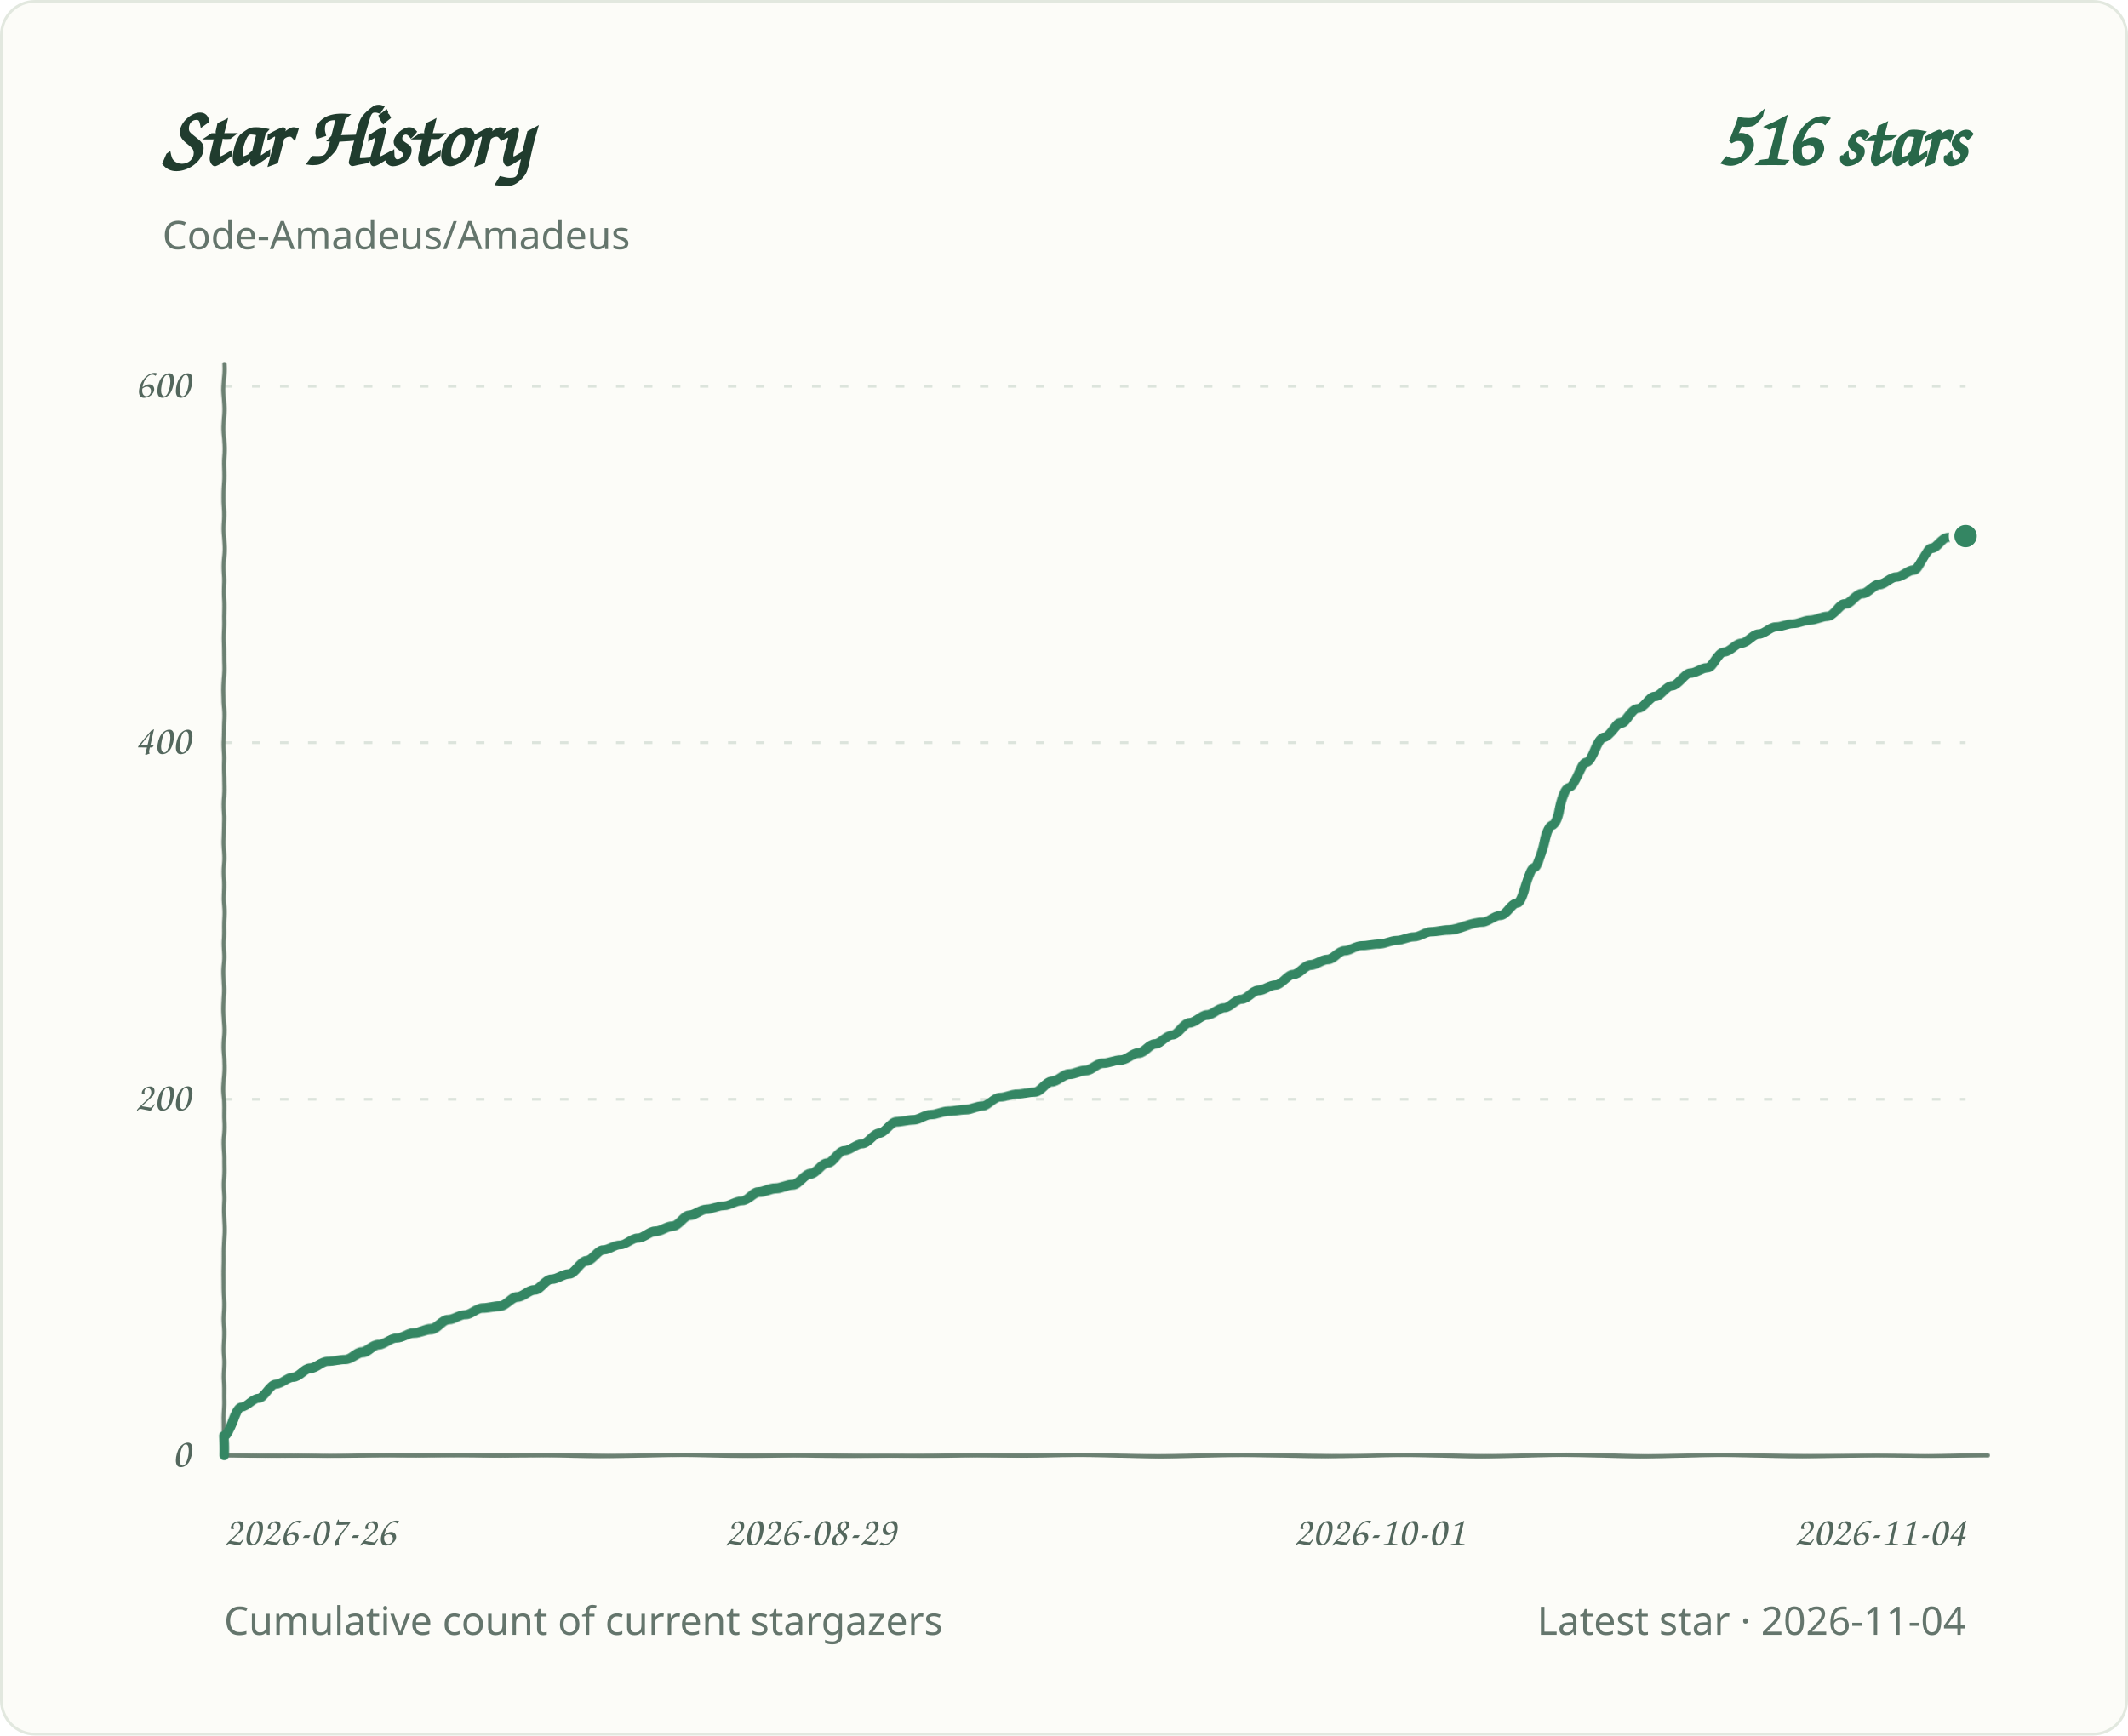
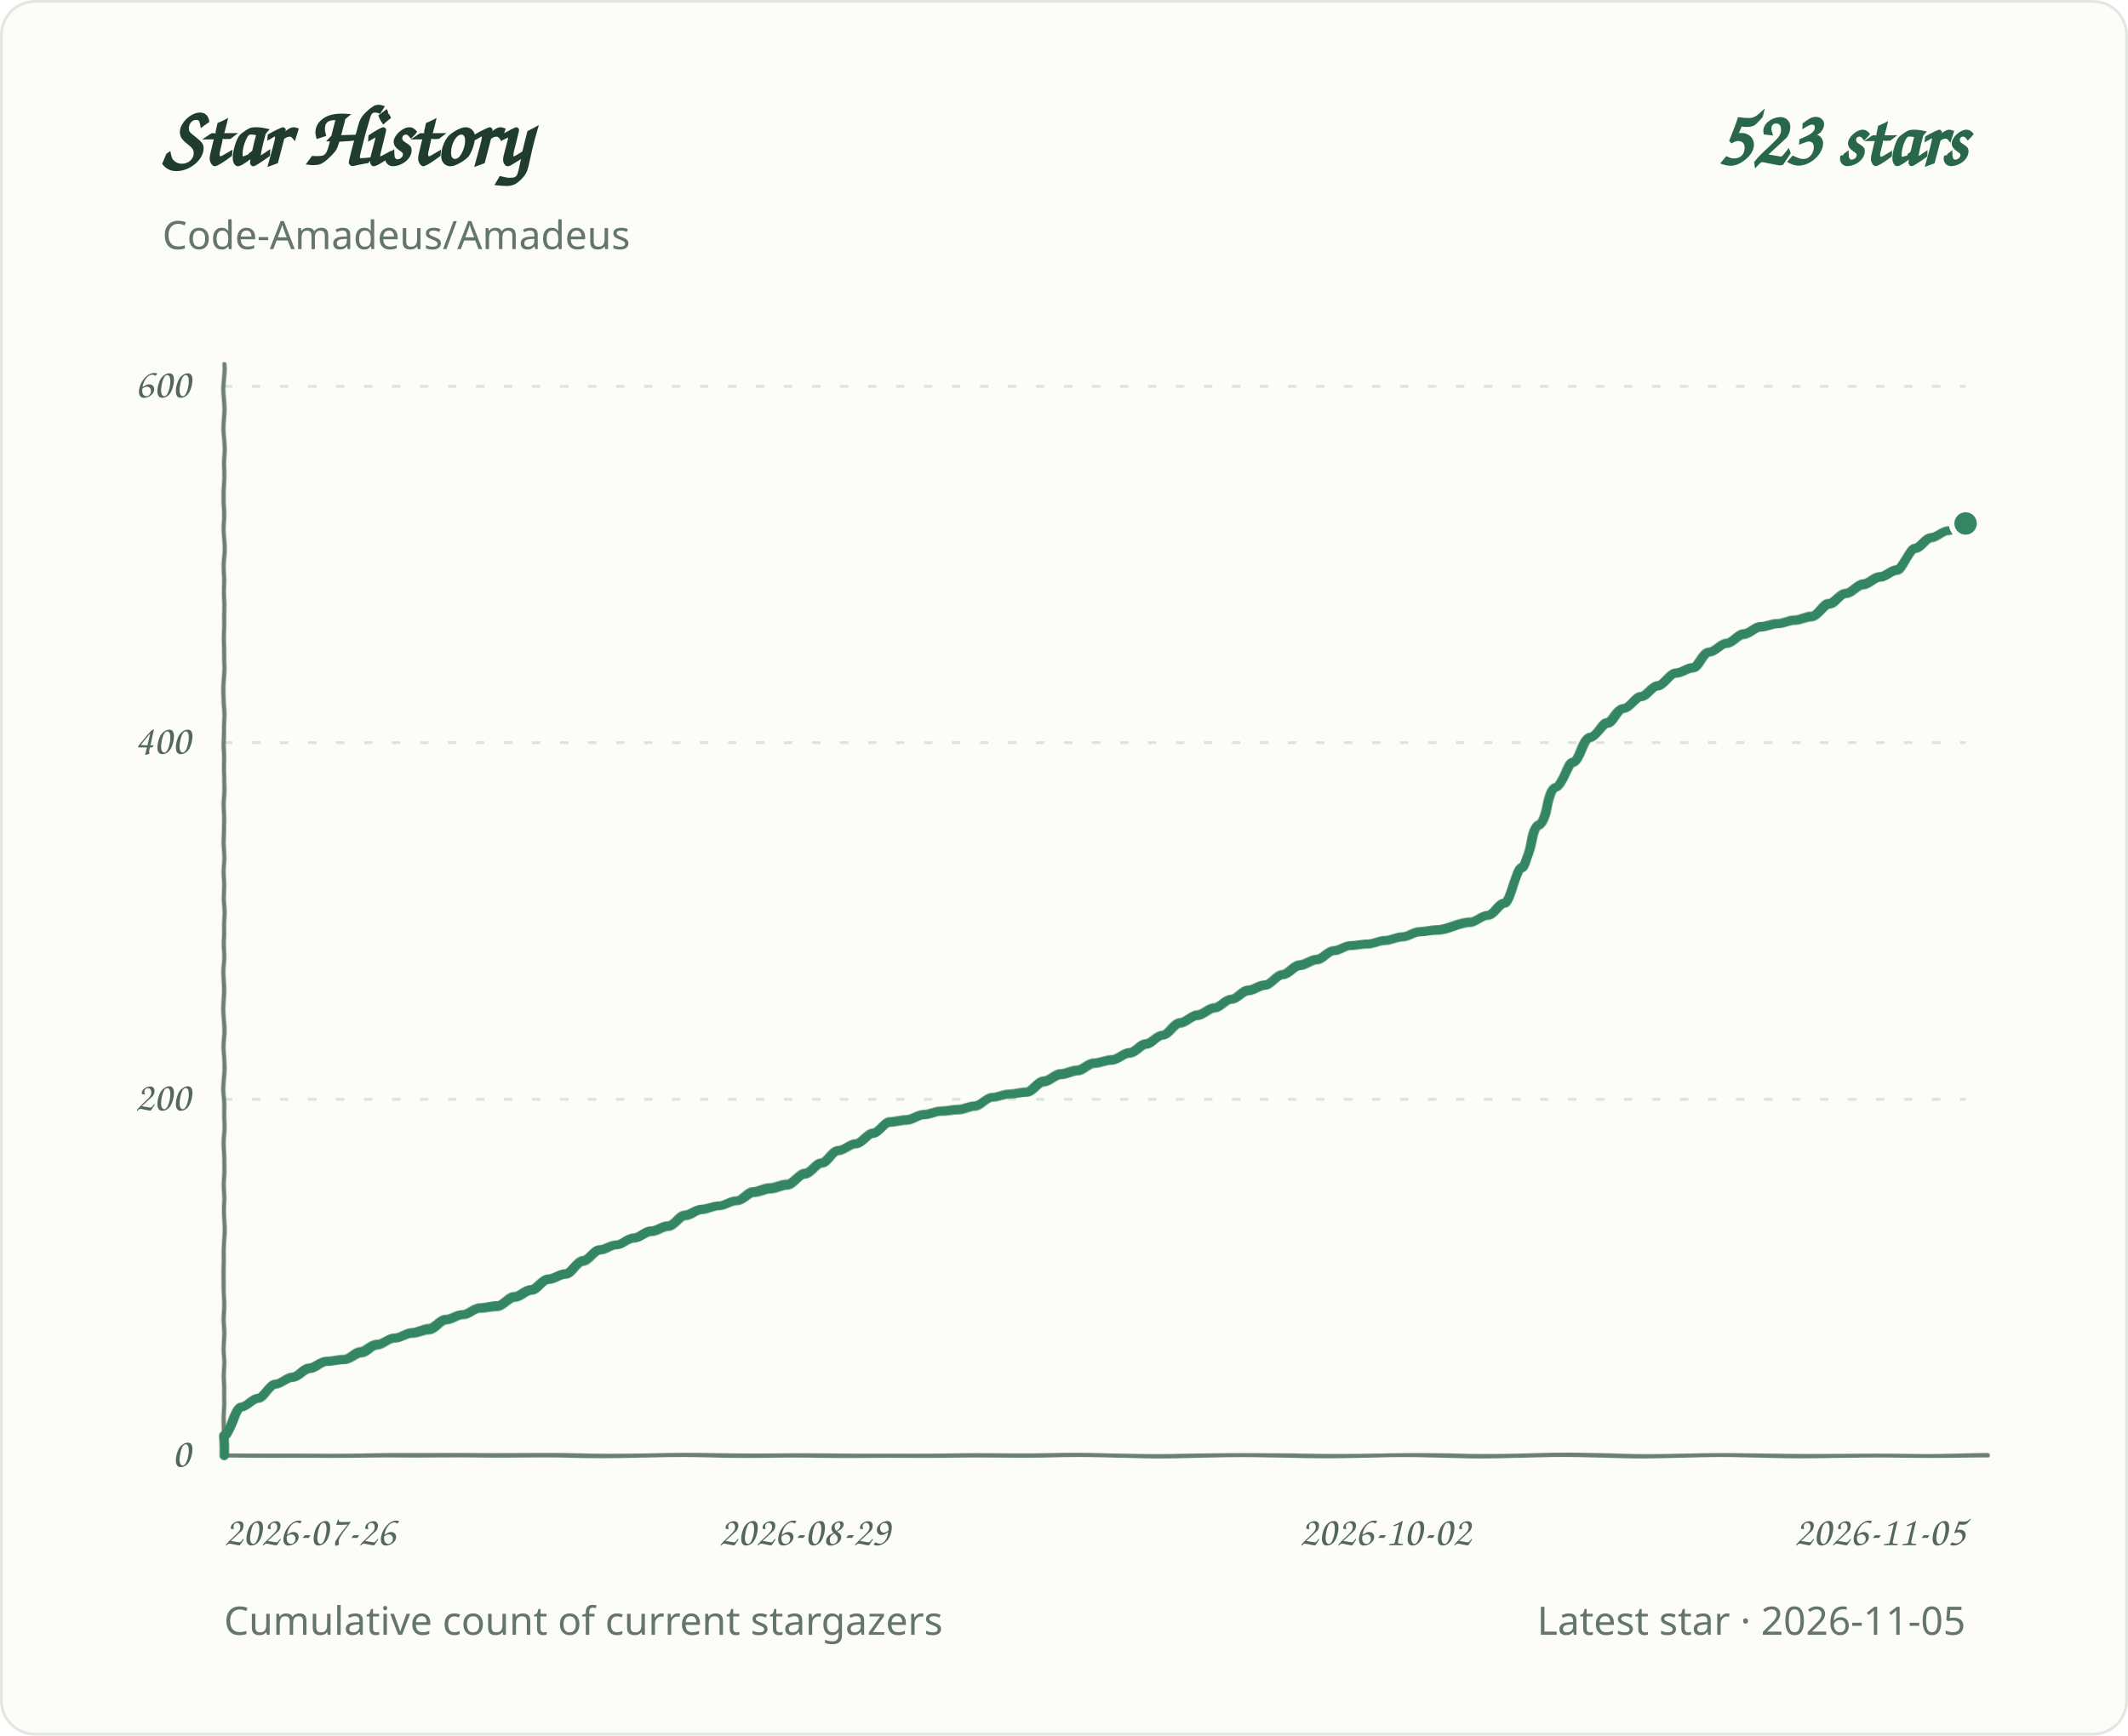
<svg xmlns="http://www.w3.org/2000/svg" role="img" aria-labelledby="title desc" viewBox="0 0 760 620">
  <defs>
    <filter id="pen" x="-2%" y="-2%" width="104%" height="104%">
      <feTurbulence type="fractalNoise" baseFrequency=".035 .14" numOctaves="1" seed="7" result="grain" />
      <feDisplacementMap in="SourceGraphic" in2="grain" scale="1.1" xChannelSelector="R" yChannelSelector="G" />
    </filter>
  </defs>
  <style>
.background{fill:#fcfcf8;stroke:#e2e8df}.grid{stroke:#dce4dc;stroke-width:1;stroke-dasharray:3 7}.axis{fill:#53675d;font:15px 'Segoe Print','Comic Sans MS',cursive}.heading{fill:#203c2e;font:700 30px 'Segoe Print','Comic Sans MS',cursive}.total{fill:#286749;font:700 28px 'Segoe Print','Comic Sans MS',cursive}.meta{fill:#64756c;font:14px 'Segoe UI',sans-serif}.line{fill:none;stroke:#348663;stroke-width:3.4;stroke-linecap:round;stroke-linejoin:round;filter:url(#pen)}.baseline{fill:none;stroke:#6b8072;stroke-width:1.5;stroke-linecap:round;filter:url(#pen)}.endpoint{fill:#348663;stroke:#fcfcf8;stroke-width:2}
@media(prefers-color-scheme:dark){.background{fill:#0d1712;stroke:#2d4034}.grid{stroke:#304238}.axis,.meta{fill:#a1b7a9}.heading{fill:#e2eee5}.total{fill:#9bd8b6}.line{stroke:#83cba5}.endpoint{fill:#83cba5;stroke:#0d1712}.baseline{stroke:#819c8a}}
</style>
  <rect class="background" x="0.5" y="0.5" width="759" height="619" rx="12" />
  <text class="heading" x="58" y="59">Star History</text>
-   <text class="total" x="702" y="59" text-anchor="end">516 stars</text>
+   <text class="total" x="702" y="59" text-anchor="end">523 stars</text>
  <text class="meta" x="58" y="89">Code-Amadeus/Amadeus</text>
  <line class="grid" x1="80" y1="520.0" x2="702" y2="520.0" />
  <text class="axis" x="68" y="524.0" text-anchor="end">0</text>
  <line class="grid" x1="80" y1="392.7" x2="702" y2="392.7" />
  <text class="axis" x="68" y="396.7" text-anchor="end">200</text>
  <line class="grid" x1="80" y1="265.3" x2="702" y2="265.3" />
  <text class="axis" x="68" y="269.3" text-anchor="end">400</text>
  <line class="grid" x1="80" y1="138.0" x2="702" y2="138.0" />
  <text class="axis" x="68" y="142.0" text-anchor="end">600</text>
  <text class="axis" x="80.0" y="552" text-anchor="start">2026-07-26</text>
-   <text class="axis" x="289.4" y="552" text-anchor="middle">2026-08-29</text>
-   <text class="axis" x="492.6" y="552" text-anchor="middle">2026-10-01</text>
-   <text class="axis" x="702.0" y="552" text-anchor="end">2026-11-04</text>
+   <text class="axis" x="287.3" y="552" text-anchor="middle">2026-08-29</text>
+   <text class="axis" x="494.7" y="552" text-anchor="middle">2026-10-02</text>
+   <text class="axis" x="702.0" y="552" text-anchor="end">2026-11-05</text>
  <path class="baseline" d="M 80 130 V 520 H 710" />
-   <path class="line" d="M 80.0 520.0 L 80.0 513.0 C 82.1 513.0 84.1 502.8 86.2 502.8 C 88.2 502.8 90.3 499.6 92.3 499.6 C 94.4 499.6 96.4 494.5 98.5 494.5 C 100.5 494.5 102.6 492.0 104.6 492.0 C 106.7 492.0 108.7 488.8 110.8 488.8 C 112.8 488.8 114.9 486.3 117.0 486.3 C 119.0 486.3 121.1 485.6 123.1 485.6 C 125.2 485.6 127.2 483.1 129.3 483.1 C 131.3 483.1 133.4 480.5 135.4 480.5 C 137.5 480.5 139.5 478.0 141.6 478.0 C 143.6 478.0 145.7 476.1 147.7 476.1 C 149.8 476.1 151.8 474.8 153.9 474.8 C 156.0 474.8 158.0 471.6 160.1 471.6 C 162.1 471.6 164.2 469.7 166.2 469.7 C 168.3 469.7 170.3 467.2 172.4 467.2 C 174.4 467.2 176.5 466.5 178.5 466.5 C 180.6 466.5 182.6 463.3 184.7 463.3 C 186.7 463.3 188.8 460.8 190.9 460.8 C 192.9 460.8 195.0 457.0 197.0 457.0 C 199.1 457.0 201.1 455.1 203.2 455.1 C 205.2 455.1 207.3 450.6 209.3 450.6 C 211.4 450.6 213.4 446.8 215.5 446.8 C 217.5 446.8 219.6 444.9 221.6 444.9 C 223.7 444.9 225.7 442.3 227.8 442.3 C 229.9 442.3 231.9 439.8 234.0 439.8 C 236.0 439.8 238.1 437.9 240.1 437.9 C 242.2 437.9 244.2 434.1 246.3 434.1 C 248.3 434.1 250.4 432.1 252.4 432.1 C 254.5 432.1 256.5 430.9 258.6 430.9 C 260.6 430.9 262.7 429.0 264.8 429.0 C 266.8 429.0 268.9 425.8 270.9 425.8 C 273.0 425.8 275.0 424.5 277.1 424.5 C 279.1 424.5 281.2 423.2 283.2 423.2 C 285.3 423.2 287.3 419.4 289.4 419.4 C 291.4 419.4 293.5 415.6 295.5 415.6 C 297.6 415.6 299.7 411.1 301.7 411.1 C 303.8 411.1 305.8 408.6 307.9 408.6 C 309.9 408.6 312.0 404.8 314.0 404.8 C 316.1 404.8 318.1 400.9 320.2 400.9 C 322.2 400.9 324.3 400.3 326.3 400.3 C 328.4 400.3 330.4 398.4 332.5 398.4 C 334.5 398.4 336.6 397.1 338.7 397.1 C 340.7 397.1 342.8 396.5 344.8 396.5 C 346.9 396.5 348.9 395.2 351.0 395.2 C 353.0 395.2 355.1 392.0 357.1 392.0 C 359.2 392.0 361.2 390.8 363.3 390.8 C 365.3 390.8 367.4 390.1 369.4 390.1 C 371.5 390.1 373.6 386.3 375.6 386.3 C 377.7 386.3 379.7 383.8 381.8 383.8 C 383.8 383.8 385.9 382.5 387.9 382.5 C 390.0 382.5 392.0 379.9 394.1 379.9 C 396.1 379.9 398.2 378.7 400.2 378.7 C 402.3 378.7 404.3 376.1 406.4 376.1 C 408.4 376.1 410.5 372.9 412.6 372.9 C 414.6 372.9 416.7 369.7 418.7 369.7 C 420.8 369.7 422.8 365.3 424.9 365.3 C 426.9 365.3 429.0 362.7 431.0 362.7 C 433.1 362.7 435.1 360.2 437.2 360.2 C 439.2 360.2 441.3 357.0 443.3 357.0 C 445.4 357.0 447.5 353.8 449.5 353.8 C 451.6 353.8 453.6 351.9 455.7 351.9 C 457.7 351.9 459.8 348.1 461.8 348.1 C 463.9 348.1 465.9 344.9 468.0 344.9 C 470.0 344.9 472.1 343.0 474.1 343.0 C 476.2 343.0 478.2 339.8 480.3 339.8 C 482.3 339.8 484.4 337.9 486.5 337.9 C 488.5 337.9 490.6 337.3 492.6 337.3 C 494.7 337.3 496.7 336.0 498.8 336.0 C 500.8 336.0 502.9 334.7 504.9 334.7 C 507.0 334.7 509.0 332.8 511.1 332.8 C 513.1 332.8 515.2 332.2 517.2 332.2 C 521.4 332.2 525.5 329.6 529.6 329.6 C 531.6 329.6 533.7 327.1 535.7 327.1 C 537.8 327.1 539.8 322.6 541.9 322.6 C 543.9 322.6 546.0 309.9 548.0 309.9 C 550.1 309.9 552.1 294.6 554.2 294.6 C 556.3 294.6 558.3 281.2 560.4 281.2 C 562.4 281.2 564.5 272.3 566.5 272.3 C 568.6 272.3 570.6 263.4 572.7 263.4 C 574.7 263.4 576.8 258.3 578.8 258.3 C 580.9 258.3 582.9 253.2 585.0 253.2 C 587.0 253.2 589.1 248.8 591.1 248.8 C 593.2 248.8 595.3 245.0 597.3 245.0 C 599.4 245.0 601.4 240.5 603.5 240.5 C 605.5 240.5 607.6 238.6 609.6 238.6 C 611.7 238.6 613.7 232.9 615.8 232.9 C 617.8 232.9 619.9 229.7 621.9 229.7 C 624.0 229.7 626.0 226.5 628.1 226.5 C 630.2 226.5 632.2 223.9 634.3 223.9 C 636.3 223.9 638.4 222.7 640.4 222.7 C 642.5 222.7 644.5 221.4 646.6 221.4 C 648.6 221.4 650.7 220.1 652.7 220.1 C 654.8 220.1 656.8 215.7 658.9 215.7 C 660.9 215.7 663.0 211.9 665.0 211.9 C 667.1 211.9 669.2 208.7 671.2 208.7 C 673.3 208.7 675.3 206.1 677.4 206.1 C 679.4 206.1 681.5 203.6 683.5 203.6 C 685.6 203.6 687.6 195.9 689.7 195.9 C 691.7 195.9 693.8 192.1 695.8 192.1 C 697.9 192.1 699.9 191.5 702.0 191.5" />
-   <circle class="endpoint" cx="702.0" cy="191.5" r="5" />
+   <path class="line" d="M 80.0 520.0 L 80.0 513.0 C 82.0 513.0 84.1 502.8 86.1 502.8 C 88.1 502.8 90.2 499.6 92.2 499.6 C 94.2 499.6 96.3 494.5 98.3 494.5 C 100.3 494.5 102.4 492.0 104.4 492.0 C 106.4 492.0 108.5 488.8 110.5 488.8 C 112.5 488.8 114.6 486.3 116.6 486.3 C 118.6 486.3 120.7 485.6 122.7 485.6 C 124.7 485.6 126.8 483.1 128.8 483.1 C 130.8 483.1 132.8 480.5 134.9 480.5 C 136.9 480.5 138.9 478.0 141.0 478.0 C 143.0 478.0 145.0 476.1 147.1 476.1 C 149.1 476.1 151.1 474.8 153.2 474.8 C 155.2 474.8 157.2 471.6 159.3 471.6 C 161.3 471.6 163.3 469.7 165.4 469.7 C 167.4 469.7 169.4 467.2 171.5 467.2 C 173.5 467.2 175.5 466.5 177.6 466.5 C 179.6 466.5 181.6 463.3 183.7 463.3 C 185.7 463.3 187.7 460.8 189.8 460.8 C 191.8 460.8 193.8 457.0 195.9 457.0 C 197.9 457.0 199.9 455.1 202.0 455.1 C 204.0 455.1 206.0 450.6 208.1 450.6 C 210.1 450.6 212.1 446.8 214.2 446.8 C 216.2 446.8 218.2 444.9 220.3 444.9 C 222.3 444.9 224.3 442.3 226.4 442.3 C 228.4 442.3 230.4 439.8 232.5 439.8 C 234.5 439.8 236.5 437.9 238.5 437.9 C 240.6 437.9 242.6 434.1 244.6 434.1 C 246.7 434.1 248.7 432.1 250.7 432.1 C 252.8 432.1 254.8 430.9 256.8 430.9 C 258.9 430.9 260.9 429.0 262.9 429.0 C 265.0 429.0 267.0 425.8 269.0 425.8 C 271.1 425.8 273.1 424.5 275.1 424.5 C 277.2 424.5 279.2 423.2 281.2 423.2 C 283.3 423.2 285.3 419.4 287.3 419.4 C 289.4 419.4 291.4 415.6 293.4 415.6 C 295.5 415.6 297.5 411.1 299.5 411.1 C 301.6 411.1 303.6 408.6 305.6 408.6 C 307.7 408.6 309.7 404.8 311.7 404.8 C 313.8 404.8 315.8 400.9 317.8 400.9 C 319.9 400.9 321.9 400.3 323.9 400.3 C 326.0 400.3 328.0 398.4 330.0 398.4 C 332.1 398.4 334.1 397.1 336.1 397.1 C 338.2 397.1 340.2 396.5 342.2 396.5 C 344.2 396.5 346.3 395.2 348.3 395.2 C 350.3 395.2 352.4 392.0 354.4 392.0 C 356.4 392.0 358.5 390.8 360.5 390.8 C 362.5 390.8 364.6 390.1 366.6 390.1 C 368.6 390.1 370.7 386.3 372.7 386.3 C 374.7 386.3 376.8 383.8 378.8 383.8 C 380.8 383.8 382.9 382.5 384.9 382.5 C 386.9 382.5 389.0 379.9 391.0 379.9 C 393.0 379.9 395.1 378.7 397.1 378.7 C 399.1 378.7 401.2 376.1 403.2 376.1 C 405.2 376.1 407.3 372.9 409.3 372.9 C 411.3 372.9 413.4 369.7 415.4 369.7 C 417.4 369.7 419.5 365.3 421.5 365.3 C 423.5 365.3 425.6 362.7 427.6 362.7 C 429.6 362.7 431.7 360.2 433.7 360.2 C 435.7 360.2 437.8 357.0 439.8 357.0 C 441.8 357.0 443.8 353.8 445.9 353.8 C 447.9 353.8 449.9 351.9 452.0 351.9 C 454.0 351.9 456.0 348.1 458.1 348.1 C 460.1 348.1 462.1 344.9 464.2 344.9 C 466.2 344.9 468.2 343.0 470.3 343.0 C 472.3 343.0 474.3 339.8 476.4 339.8 C 478.4 339.8 480.4 337.9 482.5 337.9 C 484.5 337.9 486.5 337.3 488.6 337.3 C 490.6 337.3 492.6 336.0 494.7 336.0 C 496.7 336.0 498.7 334.7 500.8 334.7 C 502.8 334.7 504.8 332.8 506.9 332.8 C 508.9 332.8 510.9 332.2 513.0 332.2 C 517.0 332.2 521.1 329.6 525.2 329.6 C 527.2 329.6 529.2 327.1 531.3 327.1 C 533.3 327.1 535.3 322.6 537.4 322.6 C 539.4 322.6 541.4 309.9 543.5 309.9 C 545.5 309.9 547.5 294.6 549.5 294.6 C 551.6 294.6 553.6 281.2 555.6 281.2 C 557.7 281.2 559.7 272.3 561.7 272.3 C 563.8 272.3 565.8 263.4 567.8 263.4 C 569.9 263.4 571.9 258.3 573.9 258.3 C 576.0 258.3 578.0 253.2 580.0 253.2 C 582.1 253.2 584.1 248.8 586.1 248.8 C 588.2 248.8 590.2 245.0 592.2 245.0 C 594.3 245.0 596.3 240.5 598.3 240.5 C 600.4 240.5 602.4 238.6 604.4 238.6 C 606.5 238.6 608.5 232.9 610.5 232.9 C 612.6 232.9 614.6 229.7 616.6 229.7 C 618.7 229.7 620.7 226.5 622.7 226.5 C 624.8 226.5 626.8 223.9 628.8 223.9 C 630.9 223.9 632.9 222.7 634.9 222.7 C 637.0 222.7 639.0 221.4 641.0 221.4 C 643.1 221.4 645.1 220.1 647.1 220.1 C 649.2 220.1 651.2 215.7 653.2 215.7 C 655.2 215.7 657.3 211.9 659.3 211.9 C 661.3 211.9 663.4 208.7 665.4 208.7 C 667.4 208.7 669.5 206.1 671.5 206.1 C 673.5 206.1 675.6 203.6 677.6 203.6 C 679.6 203.6 681.7 195.9 683.7 195.9 C 685.7 195.9 687.8 192.1 689.8 192.1 C 691.8 192.1 693.9 189.6 695.9 189.6 C 697.9 189.6 700.0 187.0 702.0 187.0" />
+   <circle class="endpoint" cx="702.0" cy="187.0" r="5" />
  <text class="meta" x="80" y="584">Cumulative count of current stargazers</text>
-   <text class="meta" x="702" y="584" text-anchor="end">Latest star · 2026-11-04</text>
+   <text class="meta" x="702" y="584" text-anchor="end">Latest star · 2026-11-05</text>
</svg>
